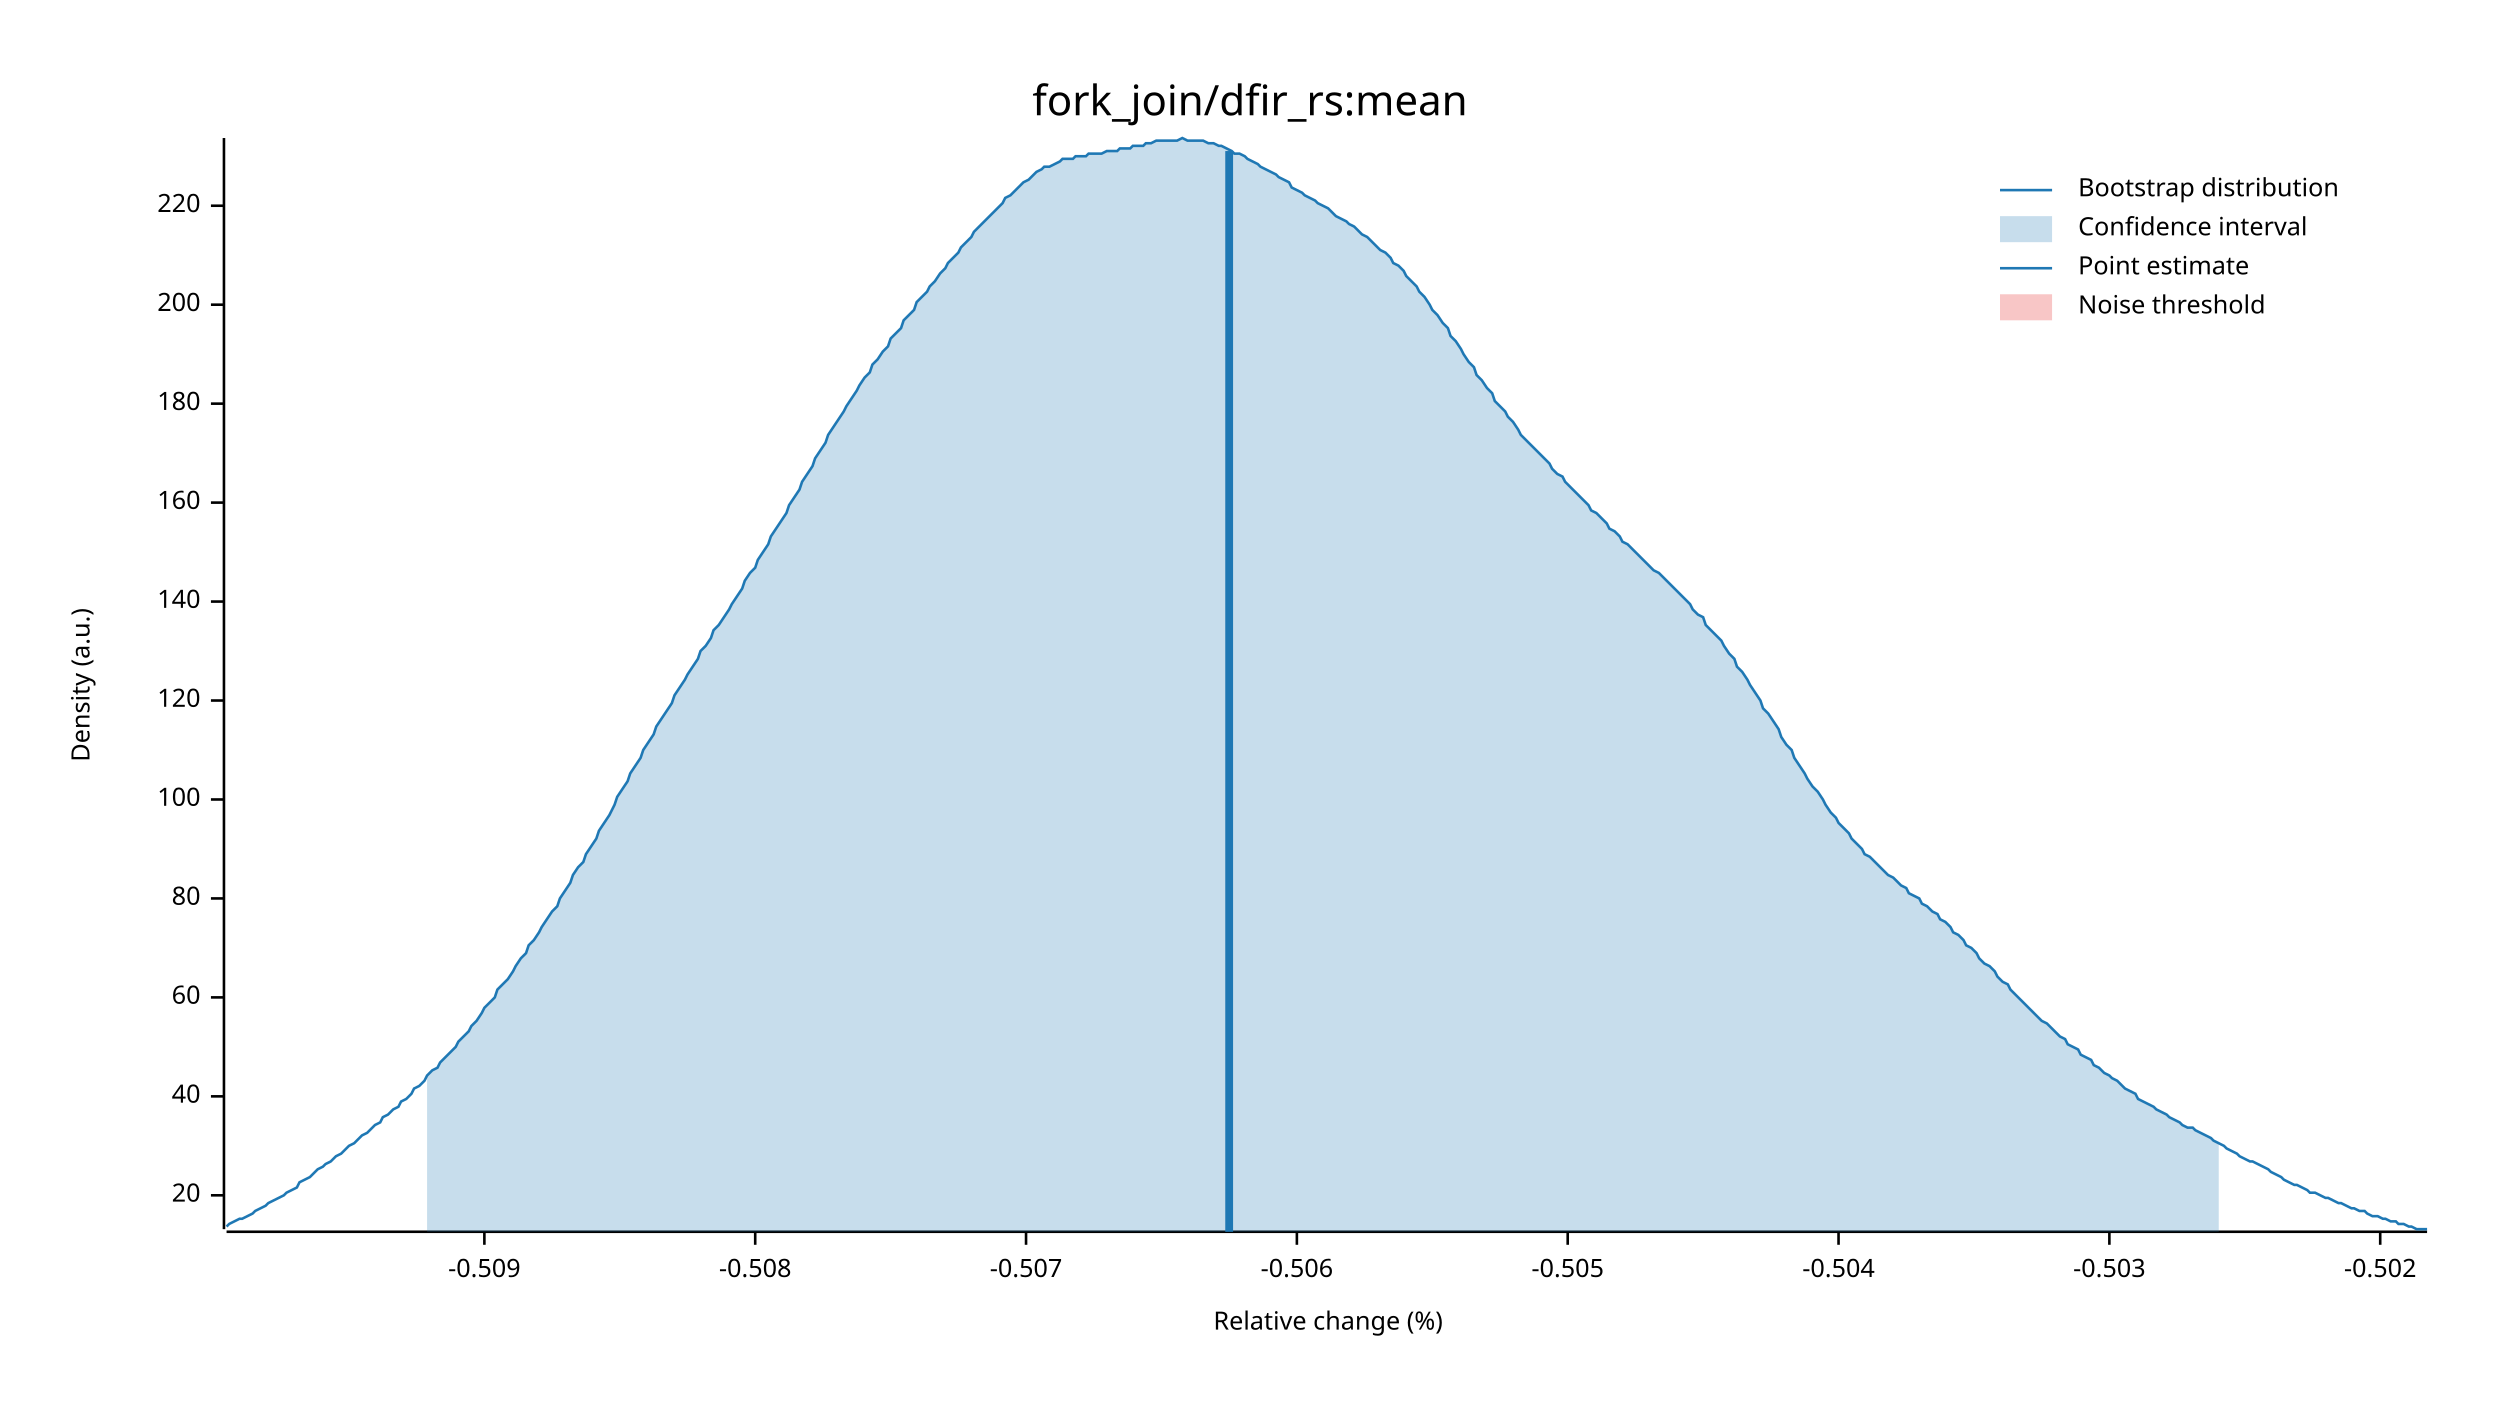
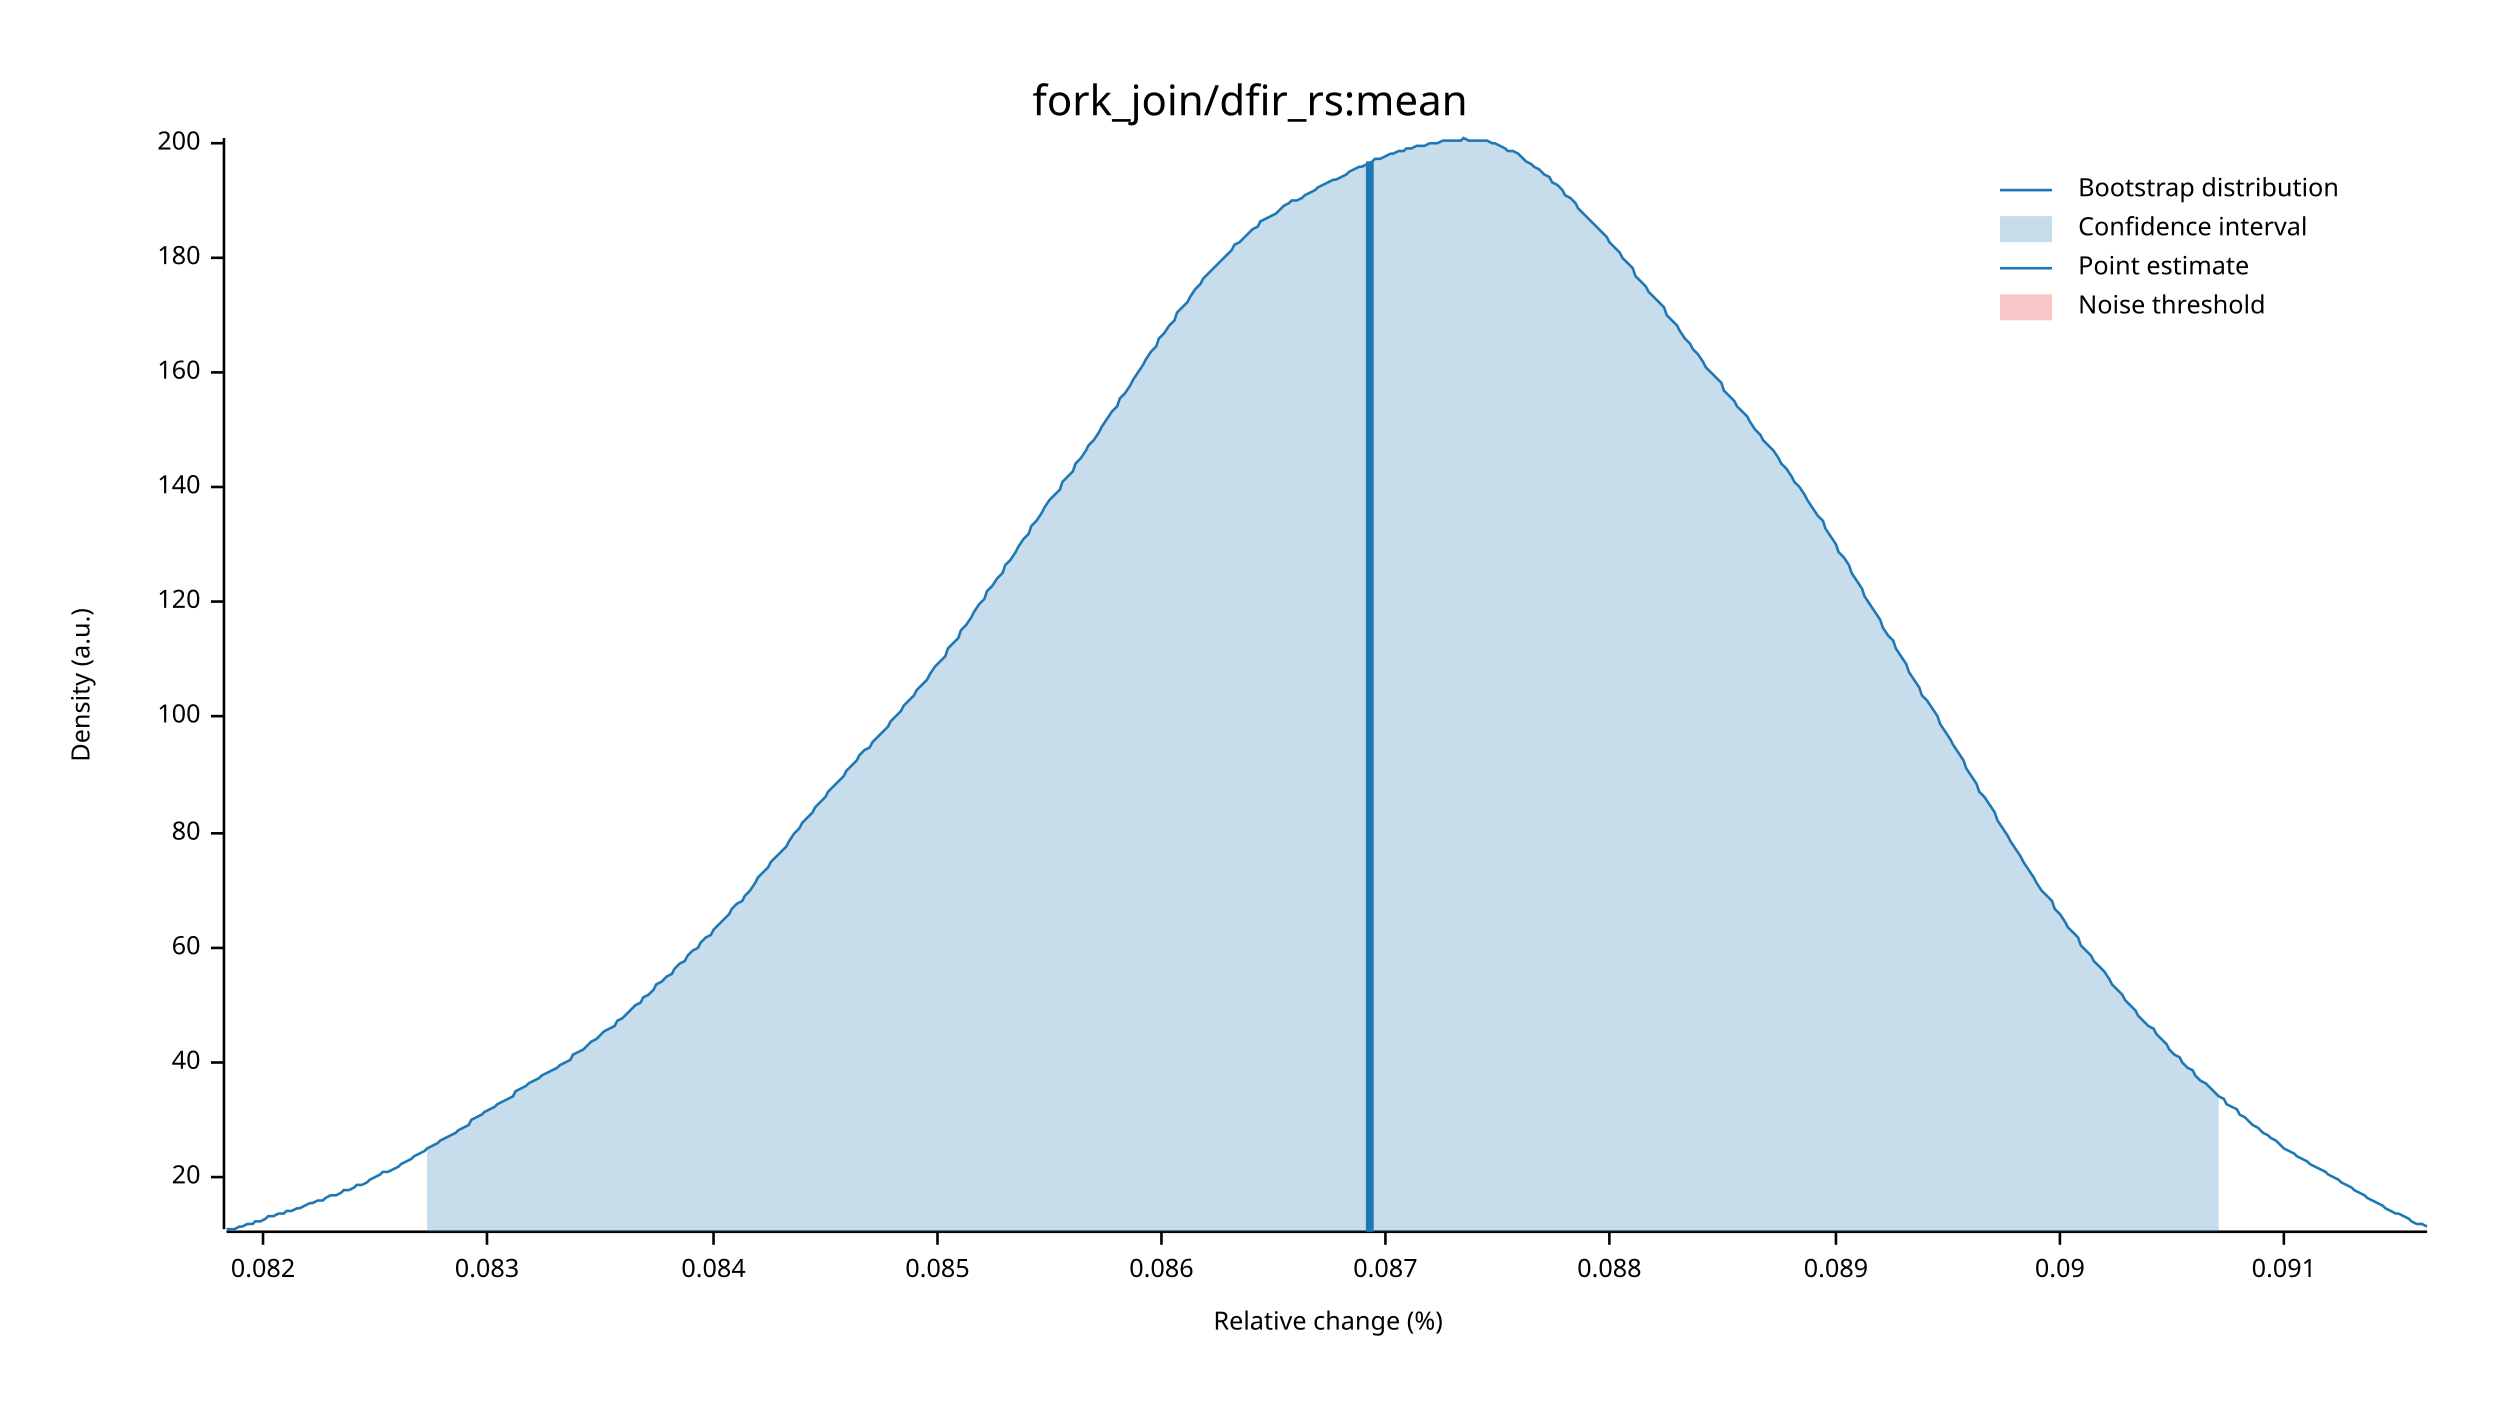
<svg xmlns="http://www.w3.org/2000/svg" width="960" height="540" viewBox="0 0 960 540">
  <text x="480" y="32" dy="0.76em" text-anchor="middle" font-family="sans-serif" font-size="16.129" opacity="1" fill="#000000">
fork_join/dfir_rs:mean
</text>
  <text x="27" y="263" dy="0.76em" text-anchor="middle" font-family="sans-serif" font-size="9.677" opacity="1" fill="#000000" transform="rotate(270, 27, 263)">
Density (a.u.)
</text>
  <text x="510" y="513" dy="-0.5ex" text-anchor="middle" font-family="sans-serif" font-size="9.677" opacity="1" fill="#000000">
Relative change (%)
</text>
  <polyline fill="none" opacity="1" stroke="#000000" stroke-width="1" points="86,53 86,472 " />
-   <text x="77" y="459" dy="0.5ex" text-anchor="end" font-family="sans-serif" font-size="9.677" opacity="1" fill="#000000">
+   <text x="77" y="452" dy="0.5ex" text-anchor="end" font-family="sans-serif" font-size="9.677" opacity="1" fill="#000000">
20
</text>
-   <polyline fill="none" opacity="1" stroke="#000000" stroke-width="1" points="81,459 86,459 " />
-   <text x="77" y="421" dy="0.5ex" text-anchor="end" font-family="sans-serif" font-size="9.677" opacity="1" fill="#000000">
+   <polyline fill="none" opacity="1" stroke="#000000" stroke-width="1" points="81,452 86,452 " />
+   <text x="77" y="408" dy="0.5ex" text-anchor="end" font-family="sans-serif" font-size="9.677" opacity="1" fill="#000000">
40
</text>
-   <polyline fill="none" opacity="1" stroke="#000000" stroke-width="1" points="81,421 86,421 " />
-   <text x="77" y="383" dy="0.5ex" text-anchor="end" font-family="sans-serif" font-size="9.677" opacity="1" fill="#000000">
+   <polyline fill="none" opacity="1" stroke="#000000" stroke-width="1" points="81,408 86,408 " />
+   <text x="77" y="364" dy="0.5ex" text-anchor="end" font-family="sans-serif" font-size="9.677" opacity="1" fill="#000000">
60
</text>
-   <polyline fill="none" opacity="1" stroke="#000000" stroke-width="1" points="81,383 86,383 " />
-   <text x="77" y="345" dy="0.5ex" text-anchor="end" font-family="sans-serif" font-size="9.677" opacity="1" fill="#000000">
+   <polyline fill="none" opacity="1" stroke="#000000" stroke-width="1" points="81,364 86,364 " />
+   <text x="77" y="320" dy="0.5ex" text-anchor="end" font-family="sans-serif" font-size="9.677" opacity="1" fill="#000000">
80
</text>
-   <polyline fill="none" opacity="1" stroke="#000000" stroke-width="1" points="81,345 86,345 " />
-   <text x="77" y="307" dy="0.5ex" text-anchor="end" font-family="sans-serif" font-size="9.677" opacity="1" fill="#000000">
+   <polyline fill="none" opacity="1" stroke="#000000" stroke-width="1" points="81,320 86,320 " />
+   <text x="77" y="275" dy="0.5ex" text-anchor="end" font-family="sans-serif" font-size="9.677" opacity="1" fill="#000000">
100
</text>
-   <polyline fill="none" opacity="1" stroke="#000000" stroke-width="1" points="81,307 86,307 " />
-   <text x="77" y="269" dy="0.5ex" text-anchor="end" font-family="sans-serif" font-size="9.677" opacity="1" fill="#000000">
+   <polyline fill="none" opacity="1" stroke="#000000" stroke-width="1" points="81,275 86,275 " />
+   <text x="77" y="231" dy="0.5ex" text-anchor="end" font-family="sans-serif" font-size="9.677" opacity="1" fill="#000000">
120
</text>
-   <polyline fill="none" opacity="1" stroke="#000000" stroke-width="1" points="81,269 86,269 " />
-   <text x="77" y="231" dy="0.5ex" text-anchor="end" font-family="sans-serif" font-size="9.677" opacity="1" fill="#000000">
+   <polyline fill="none" opacity="1" stroke="#000000" stroke-width="1" points="81,231 86,231 " />
+   <text x="77" y="187" dy="0.5ex" text-anchor="end" font-family="sans-serif" font-size="9.677" opacity="1" fill="#000000">
140
</text>
-   <polyline fill="none" opacity="1" stroke="#000000" stroke-width="1" points="81,231 86,231 " />
-   <text x="77" y="193" dy="0.5ex" text-anchor="end" font-family="sans-serif" font-size="9.677" opacity="1" fill="#000000">
+   <polyline fill="none" opacity="1" stroke="#000000" stroke-width="1" points="81,187 86,187 " />
+   <text x="77" y="143" dy="0.5ex" text-anchor="end" font-family="sans-serif" font-size="9.677" opacity="1" fill="#000000">
160
</text>
-   <polyline fill="none" opacity="1" stroke="#000000" stroke-width="1" points="81,193 86,193 " />
-   <text x="77" y="155" dy="0.5ex" text-anchor="end" font-family="sans-serif" font-size="9.677" opacity="1" fill="#000000">
+   <polyline fill="none" opacity="1" stroke="#000000" stroke-width="1" points="81,143 86,143 " />
+   <text x="77" y="99" dy="0.5ex" text-anchor="end" font-family="sans-serif" font-size="9.677" opacity="1" fill="#000000">
180
</text>
-   <polyline fill="none" opacity="1" stroke="#000000" stroke-width="1" points="81,155 86,155 " />
-   <text x="77" y="117" dy="0.5ex" text-anchor="end" font-family="sans-serif" font-size="9.677" opacity="1" fill="#000000">
+   <polyline fill="none" opacity="1" stroke="#000000" stroke-width="1" points="81,99 86,99 " />
+   <text x="77" y="55" dy="0.5ex" text-anchor="end" font-family="sans-serif" font-size="9.677" opacity="1" fill="#000000">
200
</text>
-   <polyline fill="none" opacity="1" stroke="#000000" stroke-width="1" points="81,117 86,117 " />
-   <text x="77" y="79" dy="0.5ex" text-anchor="end" font-family="sans-serif" font-size="9.677" opacity="1" fill="#000000">
- 220
+   <polyline fill="none" opacity="1" stroke="#000000" stroke-width="1" points="81,55 86,55 " />
+   <polyline fill="none" opacity="1" stroke="#000000" stroke-width="1" points="87,473 932,473 " />
+   <text x="101" y="483" dy="0.76em" text-anchor="middle" font-family="sans-serif" font-size="9.677" opacity="1" fill="#000000">
+ 0.082
</text>
-   <polyline fill="none" opacity="1" stroke="#000000" stroke-width="1" points="81,79 86,79 " />
-   <polyline fill="none" opacity="1" stroke="#000000" stroke-width="1" points="87,473 932,473 " />
-   <text x="186" y="483" dy="0.76em" text-anchor="middle" font-family="sans-serif" font-size="9.677" opacity="1" fill="#000000">
- -0.509
+   <polyline fill="none" opacity="1" stroke="#000000" stroke-width="1" points="101,473 101,478 " />
+   <text x="187" y="483" dy="0.76em" text-anchor="middle" font-family="sans-serif" font-size="9.677" opacity="1" fill="#000000">
+ 0.083
</text>
-   <polyline fill="none" opacity="1" stroke="#000000" stroke-width="1" points="186,473 186,478 " />
-   <text x="290" y="483" dy="0.76em" text-anchor="middle" font-family="sans-serif" font-size="9.677" opacity="1" fill="#000000">
- -0.508
+   <polyline fill="none" opacity="1" stroke="#000000" stroke-width="1" points="187,473 187,478 " />
+   <text x="274" y="483" dy="0.76em" text-anchor="middle" font-family="sans-serif" font-size="9.677" opacity="1" fill="#000000">
+ 0.084
</text>
-   <polyline fill="none" opacity="1" stroke="#000000" stroke-width="1" points="290,473 290,478 " />
-   <text x="394" y="483" dy="0.76em" text-anchor="middle" font-family="sans-serif" font-size="9.677" opacity="1" fill="#000000">
- -0.507
+   <polyline fill="none" opacity="1" stroke="#000000" stroke-width="1" points="274,473 274,478 " />
+   <text x="360" y="483" dy="0.76em" text-anchor="middle" font-family="sans-serif" font-size="9.677" opacity="1" fill="#000000">
+ 0.085
</text>
-   <polyline fill="none" opacity="1" stroke="#000000" stroke-width="1" points="394,473 394,478 " />
-   <text x="498" y="483" dy="0.76em" text-anchor="middle" font-family="sans-serif" font-size="9.677" opacity="1" fill="#000000">
- -0.506
+   <polyline fill="none" opacity="1" stroke="#000000" stroke-width="1" points="360,473 360,478 " />
+   <text x="446" y="483" dy="0.76em" text-anchor="middle" font-family="sans-serif" font-size="9.677" opacity="1" fill="#000000">
+ 0.086
</text>
-   <polyline fill="none" opacity="1" stroke="#000000" stroke-width="1" points="498,473 498,478 " />
-   <text x="602" y="483" dy="0.76em" text-anchor="middle" font-family="sans-serif" font-size="9.677" opacity="1" fill="#000000">
- -0.505
+   <polyline fill="none" opacity="1" stroke="#000000" stroke-width="1" points="446,473 446,478 " />
+   <text x="532" y="483" dy="0.76em" text-anchor="middle" font-family="sans-serif" font-size="9.677" opacity="1" fill="#000000">
+ 0.087
</text>
-   <polyline fill="none" opacity="1" stroke="#000000" stroke-width="1" points="602,473 602,478 " />
-   <text x="706" y="483" dy="0.76em" text-anchor="middle" font-family="sans-serif" font-size="9.677" opacity="1" fill="#000000">
- -0.504
+   <polyline fill="none" opacity="1" stroke="#000000" stroke-width="1" points="532,473 532,478 " />
+   <text x="618" y="483" dy="0.76em" text-anchor="middle" font-family="sans-serif" font-size="9.677" opacity="1" fill="#000000">
+ 0.088
</text>
-   <polyline fill="none" opacity="1" stroke="#000000" stroke-width="1" points="706,473 706,478 " />
-   <text x="810" y="483" dy="0.76em" text-anchor="middle" font-family="sans-serif" font-size="9.677" opacity="1" fill="#000000">
- -0.503
+   <polyline fill="none" opacity="1" stroke="#000000" stroke-width="1" points="618,473 618,478 " />
+   <text x="705" y="483" dy="0.76em" text-anchor="middle" font-family="sans-serif" font-size="9.677" opacity="1" fill="#000000">
+ 0.089
</text>
-   <polyline fill="none" opacity="1" stroke="#000000" stroke-width="1" points="810,473 810,478 " />
-   <text x="914" y="483" dy="0.76em" text-anchor="middle" font-family="sans-serif" font-size="9.677" opacity="1" fill="#000000">
- -0.502
+   <polyline fill="none" opacity="1" stroke="#000000" stroke-width="1" points="705,473 705,478 " />
+   <text x="791" y="483" dy="0.76em" text-anchor="middle" font-family="sans-serif" font-size="9.677" opacity="1" fill="#000000">
+ 0.09
</text>
-   <polyline fill="none" opacity="1" stroke="#000000" stroke-width="1" points="914,473 914,478 " />
-   <polyline fill="none" opacity="1" stroke="#1F78B4" stroke-width="1" points="87,471 88,470 90,469 92,468 93,468 95,467 97,466 98,465 100,464 102,463 103,462 105,461 107,460 109,459 110,458 112,457 114,456 115,454 117,453 119,452 120,451 122,449 124,448 125,447 127,446 129,444 131,443 132,442 134,440 136,439 137,438 139,436 141,435 142,434 144,432 146,431 147,429 149,428 151,426 153,425 154,423 156,422 158,420 159,418 161,417 163,415 164,413 166,411 168,410 169,408 171,406 173,404 175,402 176,400 178,398 180,396 181,394 183,392 185,389 186,387 188,385 190,383 191,380 193,378 195,376 197,373 198,371 200,368 202,366 203,363 205,361 207,358 208,356 210,353 212,350 214,348 215,345 217,342 219,339 220,336 222,333 224,331 225,328 227,325 229,322 230,319 232,316 234,313 236,309 237,306 239,303 241,300 242,297 244,294 246,291 247,288 249,285 251,282 252,279 254,276 256,273 258,270 259,267 261,264 263,261 264,259 266,256 268,253 269,250 271,248 273,245 274,242 276,240 278,237 280,234 281,232 283,229 285,226 286,223 288,220 290,218 291,215 293,212 295,209 296,206 298,203 300,200 302,197 303,194 305,191 307,188 308,185 310,182 312,179 313,176 315,173 317,170 318,167 320,164 322,161 324,158 325,156 327,153 329,150 330,148 332,145 334,143 335,140 337,138 339,135 341,133 342,130 344,128 346,126 347,123 349,121 351,119 352,116 354,114 356,112 357,110 359,108 361,105 363,103 364,101 366,99 368,97 369,95 371,93 373,91 374,89 376,87 378,85 379,84 381,82 383,80 385,78 386,76 388,75 390,73 391,72 393,70 395,69 396,68 398,66 400,65 401,64 403,64 405,63 407,62 408,61 410,61 412,61 413,60 415,60 417,60 418,59 420,59 422,59 423,59 425,58 427,58 429,58 430,57 432,57 434,57 435,56 437,56 439,56 440,55 442,55 444,54 445,54 447,54 449,54 451,54 452,54 454,53 456,54 457,54 459,54 461,54 462,54 464,55 466,55 468,56 469,56 471,57 473,58 474,59 476,59 478,60 479,61 481,62 483,63 484,64 486,65 488,66 490,67 491,68 493,69 495,70 496,72 498,73 500,74 501,75 503,76 505,77 506,78 508,79 510,80 512,82 513,83 515,84 517,85 518,86 520,87 522,89 523,90 525,91 527,93 528,94 530,96 532,97 534,99 535,101 537,102 539,104 540,106 542,108 544,110 545,112 547,114 549,117 550,119 552,121 554,124 556,126 557,129 559,131 561,134 562,136 564,139 566,141 567,144 569,146 571,149 573,151 574,154 576,156 578,158 579,160 581,162 583,165 584,167 586,169 588,171 589,172 591,174 593,176 595,178 596,180 598,182 600,183 601,185 603,187 605,189 606,190 608,192 610,194 611,196 613,197 615,199 617,201 618,203 620,204 622,206 623,208 625,209 627,211 628,212 630,214 632,216 633,217 635,219 637,220 639,222 640,223 642,225 644,227 645,228 647,230 649,232 650,234 652,236 654,237 655,240 657,242 659,244 661,246 662,248 664,251 666,253 667,256 669,258 671,261 672,263 674,266 676,269 677,272 679,274 681,277 683,280 684,283 686,286 688,288 689,291 691,294 693,297 694,299 696,302 698,304 700,307 701,309 703,312 705,314 706,316 708,318 710,320 711,322 713,324 715,326 716,328 718,329 720,331 722,333 723,334 725,336 727,337 728,338 730,340 732,341 733,343 735,344 737,345 738,347 740,348 742,350 744,351 745,353 747,354 749,356 750,358 752,359 754,361 755,363 757,364 759,366 760,368 762,370 764,371 766,373 767,375 769,377 771,378 772,380 774,382 776,384 777,385 779,387 781,389 782,390 784,392 786,393 788,395 789,396 791,398 793,399 794,401 796,402 798,403 799,405 801,406 803,407 804,409 806,410 808,412 810,413 811,414 813,415 815,417 816,418 818,419 820,420 821,422 823,423 825,424 827,425 828,426 830,427 832,428 833,429 835,430 837,431 838,432 840,433 842,433 843,434 845,435 847,436 849,437 850,438 852,439 854,440 855,441 857,442 859,443 860,444 862,445 864,446 865,446 867,447 869,448 871,449 872,450 874,451 876,452 877,453 879,454 881,455 882,455 884,456 886,457 887,458 889,458 891,459 893,460 894,460 896,461 898,462 899,462 901,463 903,464 904,464 906,465 908,465 909,466 911,467 913,467 915,468 916,468 918,469 920,469 921,470 923,470 925,471 926,471 928,472 930,472 932,472 " />
-   <polygon opacity="0.25" fill="#1F78B4" points="164,413 166,411 168,410 169,408 171,406 173,404 175,402 176,400 178,398 180,396 181,394 183,392 185,389 186,387 188,385 190,383 191,380 193,378 195,376 197,373 198,371 200,368 202,366 203,363 205,361 207,358 208,356 210,353 212,350 214,348 215,345 217,342 219,339 220,336 222,333 224,331 225,328 227,325 229,322 230,319 232,316 234,313 236,309 237,306 239,303 241,300 242,297 244,294 246,291 247,288 249,285 251,282 252,279 254,276 256,273 258,270 259,267 261,264 263,261 264,259 266,256 268,253 269,250 271,248 273,245 274,242 276,240 278,237 280,234 281,232 283,229 285,226 286,223 288,220 290,218 291,215 293,212 295,209 296,206 298,203 300,200 302,197 303,194 305,191 307,188 308,185 310,182 312,179 313,176 315,173 317,170 318,167 320,164 322,161 324,158 325,156 327,153 329,150 330,148 332,145 334,143 335,140 337,138 339,135 341,133 342,130 344,128 346,126 347,123 349,121 351,119 352,116 354,114 356,112 357,110 359,108 361,105 363,103 364,101 366,99 368,97 369,95 371,93 373,91 374,89 376,87 378,85 379,84 381,82 383,80 385,78 386,76 388,75 390,73 391,72 393,70 395,69 396,68 398,66 400,65 401,64 403,64 405,63 407,62 408,61 410,61 412,61 413,60 415,60 417,60 418,59 420,59 422,59 423,59 425,58 427,58 429,58 430,57 432,57 434,57 435,56 437,56 439,56 440,55 442,55 444,54 445,54 447,54 449,54 451,54 452,54 454,53 456,54 457,54 459,54 461,54 462,54 464,55 466,55 468,56 469,56 471,57 473,58 474,59 476,59 478,60 479,61 481,62 483,63 484,64 486,65 488,66 490,67 491,68 493,69 495,70 496,72 498,73 500,74 501,75 503,76 505,77 506,78 508,79 510,80 512,82 513,83 515,84 517,85 518,86 520,87 522,89 523,90 525,91 527,93 528,94 530,96 532,97 534,99 535,101 537,102 539,104 540,106 542,108 544,110 545,112 547,114 549,117 550,119 552,121 554,124 556,126 557,129 559,131 561,134 562,136 564,139 566,141 567,144 569,146 571,149 573,151 574,154 576,156 578,158 579,160 581,162 583,165 584,167 586,169 588,171 589,172 591,174 593,176 595,178 596,180 598,182 600,183 601,185 603,187 605,189 606,190 608,192 610,194 611,196 613,197 615,199 617,201 618,203 620,204 622,206 623,208 625,209 627,211 628,212 630,214 632,216 633,217 635,219 637,220 639,222 640,223 642,225 644,227 645,228 647,230 649,232 650,234 652,236 654,237 655,240 657,242 659,244 661,246 662,248 664,251 666,253 667,256 669,258 671,261 672,263 674,266 676,269 677,272 679,274 681,277 683,280 684,283 686,286 688,288 689,291 691,294 693,297 694,299 696,302 698,304 700,307 701,309 703,312 705,314 706,316 708,318 710,320 711,322 713,324 715,326 716,328 718,329 720,331 722,333 723,334 725,336 727,337 728,338 730,340 732,341 733,343 735,344 737,345 738,347 740,348 742,350 744,351 745,353 747,354 749,356 750,358 752,359 754,361 755,363 757,364 759,366 760,368 762,370 764,371 766,373 767,375 769,377 771,378 772,380 774,382 776,384 777,385 779,387 781,389 782,390 784,392 786,393 788,395 789,396 791,398 793,399 794,401 796,402 798,403 799,405 801,406 803,407 804,409 806,410 808,412 810,413 811,414 813,415 815,417 816,418 818,419 820,420 821,422 823,423 825,424 827,425 828,426 830,427 832,428 833,429 835,430 837,431 838,432 840,433 842,433 843,434 845,435 847,436 849,437 850,438 852,439 852,473 164,473 " />
-   <polyline fill="none" opacity="1" stroke="#1F78B4" stroke-width="3" points="472,473 472,58 " />
+   <polyline fill="none" opacity="1" stroke="#000000" stroke-width="1" points="791,473 791,478 " />
+   <text x="877" y="483" dy="0.76em" text-anchor="middle" font-family="sans-serif" font-size="9.677" opacity="1" fill="#000000">
+ 0.091
+ </text>
+   <polyline fill="none" opacity="1" stroke="#000000" stroke-width="1" points="877,473 877,478 " />
+   <polyline fill="none" opacity="1" stroke="#1F78B4" stroke-width="1" points="87,472 88,472 90,472 92,471 93,471 95,470 97,470 98,469 100,469 102,468 103,467 105,467 107,466 109,466 110,465 112,465 114,464 115,464 117,463 119,462 120,462 122,461 124,461 125,460 127,459 129,459 131,458 132,457 134,457 136,456 137,455 139,455 141,454 142,453 144,452 146,451 147,450 149,450 151,449 153,448 154,447 156,446 158,445 159,444 161,443 163,442 164,441 166,440 168,439 169,438 171,437 173,436 175,435 176,434 178,433 180,432 181,430 183,429 185,428 186,427 188,426 190,425 191,424 193,423 195,422 197,421 198,419 200,418 202,417 203,416 205,415 207,414 208,413 210,412 212,411 214,410 215,409 217,408 219,407 220,405 222,404 224,403 225,402 227,400 229,399 230,398 232,396 234,395 236,394 237,392 239,391 241,389 242,388 244,386 246,385 247,383 249,382 251,380 252,378 254,377 256,375 258,374 259,372 261,370 263,369 264,367 266,365 268,364 269,362 271,360 273,359 274,357 276,355 278,353 280,351 281,349 283,347 285,346 286,344 288,342 290,339 291,337 293,335 295,333 296,331 298,329 300,327 302,325 303,323 305,320 307,318 308,316 310,314 312,312 313,310 315,308 317,306 318,304 320,302 322,300 324,298 325,296 327,294 329,292 330,290 332,288 334,287 335,285 337,283 339,281 341,279 342,277 344,275 346,273 347,271 349,269 351,267 352,265 354,263 356,261 357,259 359,256 361,254 363,252 364,249 366,247 368,245 369,242 371,240 373,237 374,235 376,232 378,230 379,227 381,225 383,222 385,220 386,217 388,215 390,212 391,210 393,207 395,205 396,202 398,200 400,197 401,195 403,192 405,190 407,188 408,185 410,183 412,181 413,178 415,176 417,173 418,171 420,169 422,166 423,164 425,161 427,158 429,156 430,153 432,151 434,148 435,146 437,143 439,140 440,138 442,135 444,133 445,130 447,128 449,125 451,123 452,120 454,118 456,116 457,114 459,111 461,109 462,107 464,105 466,103 468,101 469,100 471,98 473,96 474,94 476,93 478,91 479,90 481,88 483,87 484,85 486,84 488,83 490,82 491,81 493,79 495,78 496,77 498,77 500,76 501,75 503,74 505,73 506,72 508,71 510,70 512,69 513,69 515,68 517,67 518,66 520,65 522,64 523,64 525,63 527,62 528,61 530,61 532,60 534,59 535,59 537,58 539,58 540,57 542,57 544,56 545,56 547,56 549,55 550,55 552,55 554,54 556,54 557,54 559,54 561,54 562,53 564,54 566,54 567,54 569,54 571,54 573,55 574,55 576,56 578,57 579,58 581,58 583,59 584,60 586,62 588,63 589,64 591,65 593,67 595,68 596,70 598,71 600,73 601,75 603,76 605,78 606,80 608,82 610,84 611,85 613,87 615,89 617,91 618,93 620,95 622,97 623,99 625,101 627,103 628,106 630,108 632,110 633,112 635,114 637,116 639,118 640,121 642,123 644,125 645,127 647,130 649,132 650,134 652,136 654,139 655,141 657,143 659,145 661,147 662,150 664,152 666,154 667,156 669,158 671,160 672,162 674,165 676,167 677,169 679,171 681,173 683,176 684,178 686,180 688,183 689,185 691,187 693,190 694,192 696,195 698,198 700,200 701,203 703,206 705,209 706,212 708,214 710,217 711,220 713,223 715,226 716,229 718,232 720,235 722,238 723,241 725,244 727,246 728,249 730,252 732,255 733,258 735,261 737,264 738,267 740,269 742,272 744,275 745,278 747,281 749,284 750,286 752,289 754,292 755,295 757,298 759,301 760,304 762,306 764,309 766,312 767,315 769,318 771,321 772,323 774,326 776,329 777,331 779,334 781,337 782,339 784,342 786,344 788,346 789,349 791,351 793,354 794,356 796,358 798,360 799,363 801,365 803,367 804,369 806,371 808,373 810,376 811,378 813,380 815,382 816,384 818,386 820,388 821,390 823,392 825,394 827,395 828,397 830,399 832,401 833,403 835,405 837,406 838,408 840,410 842,411 843,413 845,415 847,416 849,418 850,419 852,421 854,422 855,424 857,425 859,426 860,428 862,429 864,431 865,432 867,433 869,435 871,436 872,437 874,438 876,440 877,441 879,442 881,443 882,444 884,445 886,446 887,447 889,448 891,449 893,450 894,451 896,452 898,453 899,454 901,455 903,456 904,457 906,458 908,459 909,460 911,461 913,462 915,463 916,464 918,465 920,466 921,466 923,467 925,468 926,469 928,470 930,470 932,471 " />
+   <polygon opacity="0.25" fill="#1F78B4" points="164,441 166,440 168,439 169,438 171,437 173,436 175,435 176,434 178,433 180,432 181,430 183,429 185,428 186,427 188,426 190,425 191,424 193,423 195,422 197,421 198,419 200,418 202,417 203,416 205,415 207,414 208,413 210,412 212,411 214,410 215,409 217,408 219,407 220,405 222,404 224,403 225,402 227,400 229,399 230,398 232,396 234,395 236,394 237,392 239,391 241,389 242,388 244,386 246,385 247,383 249,382 251,380 252,378 254,377 256,375 258,374 259,372 261,370 263,369 264,367 266,365 268,364 269,362 271,360 273,359 274,357 276,355 278,353 280,351 281,349 283,347 285,346 286,344 288,342 290,339 291,337 293,335 295,333 296,331 298,329 300,327 302,325 303,323 305,320 307,318 308,316 310,314 312,312 313,310 315,308 317,306 318,304 320,302 322,300 324,298 325,296 327,294 329,292 330,290 332,288 334,287 335,285 337,283 339,281 341,279 342,277 344,275 346,273 347,271 349,269 351,267 352,265 354,263 356,261 357,259 359,256 361,254 363,252 364,249 366,247 368,245 369,242 371,240 373,237 374,235 376,232 378,230 379,227 381,225 383,222 385,220 386,217 388,215 390,212 391,210 393,207 395,205 396,202 398,200 400,197 401,195 403,192 405,190 407,188 408,185 410,183 412,181 413,178 415,176 417,173 418,171 420,169 422,166 423,164 425,161 427,158 429,156 430,153 432,151 434,148 435,146 437,143 439,140 440,138 442,135 444,133 445,130 447,128 449,125 451,123 452,120 454,118 456,116 457,114 459,111 461,109 462,107 464,105 466,103 468,101 469,100 471,98 473,96 474,94 476,93 478,91 479,90 481,88 483,87 484,85 486,84 488,83 490,82 491,81 493,79 495,78 496,77 498,77 500,76 501,75 503,74 505,73 506,72 508,71 510,70 512,69 513,69 515,68 517,67 518,66 520,65 522,64 523,64 525,63 527,62 528,61 530,61 532,60 534,59 535,59 537,58 539,58 540,57 542,57 544,56 545,56 547,56 549,55 550,55 552,55 554,54 556,54 557,54 559,54 561,54 562,53 564,54 566,54 567,54 569,54 571,54 573,55 574,55 576,56 578,57 579,58 581,58 583,59 584,60 586,62 588,63 589,64 591,65 593,67 595,68 596,70 598,71 600,73 601,75 603,76 605,78 606,80 608,82 610,84 611,85 613,87 615,89 617,91 618,93 620,95 622,97 623,99 625,101 627,103 628,106 630,108 632,110 633,112 635,114 637,116 639,118 640,121 642,123 644,125 645,127 647,130 649,132 650,134 652,136 654,139 655,141 657,143 659,145 661,147 662,150 664,152 666,154 667,156 669,158 671,160 672,162 674,165 676,167 677,169 679,171 681,173 683,176 684,178 686,180 688,183 689,185 691,187 693,190 694,192 696,195 698,198 700,200 701,203 703,206 705,209 706,212 708,214 710,217 711,220 713,223 715,226 716,229 718,232 720,235 722,238 723,241 725,244 727,246 728,249 730,252 732,255 733,258 735,261 737,264 738,267 740,269 742,272 744,275 745,278 747,281 749,284 750,286 752,289 754,292 755,295 757,298 759,301 760,304 762,306 764,309 766,312 767,315 769,318 771,321 772,323 774,326 776,329 777,331 779,334 781,337 782,339 784,342 786,344 788,346 789,349 791,351 793,354 794,356 796,358 798,360 799,363 801,365 803,367 804,369 806,371 808,373 810,376 811,378 813,380 815,382 816,384 818,386 820,388 821,390 823,392 825,394 827,395 828,397 830,399 832,401 833,403 835,405 837,406 838,408 840,410 842,411 843,413 845,415 847,416 849,418 850,419 852,421 852,473 164,473 " />
+   <polyline fill="none" opacity="1" stroke="#1F78B4" stroke-width="3" points="526,473 526,62 " />
  <rect x="509" y="53" width="0" height="419" opacity="0.1" fill="#E31A1C" stroke="none" />
  <text x="798" y="68" dy="0.76em" text-anchor="start" font-family="sans-serif" font-size="9.677" opacity="1" fill="#000000">
Bootstrap distribution
</text>
  <text x="798" y="83" dy="0.76em" text-anchor="start" font-family="sans-serif" font-size="9.677" opacity="1" fill="#000000">
Confidence interval
</text>
  <text x="798" y="98" dy="0.76em" text-anchor="start" font-family="sans-serif" font-size="9.677" opacity="1" fill="#000000">
Point estimate
</text>
  <text x="798" y="113" dy="0.76em" text-anchor="start" font-family="sans-serif" font-size="9.677" opacity="1" fill="#000000">
Noise threshold
</text>
  <polyline fill="none" opacity="1" stroke="#1F78B4" stroke-width="1" points="768,73 788,73 " />
  <rect x="768" y="83" width="20" height="10" opacity="0.25" fill="#1F78B4" stroke="none" />
  <polyline fill="none" opacity="1" stroke="#1F78B4" stroke-width="1" points="768,103 788,103 " />
  <rect x="768" y="113" width="20" height="10" opacity="0.25" fill="#E31A1C" stroke="none" />
</svg>
